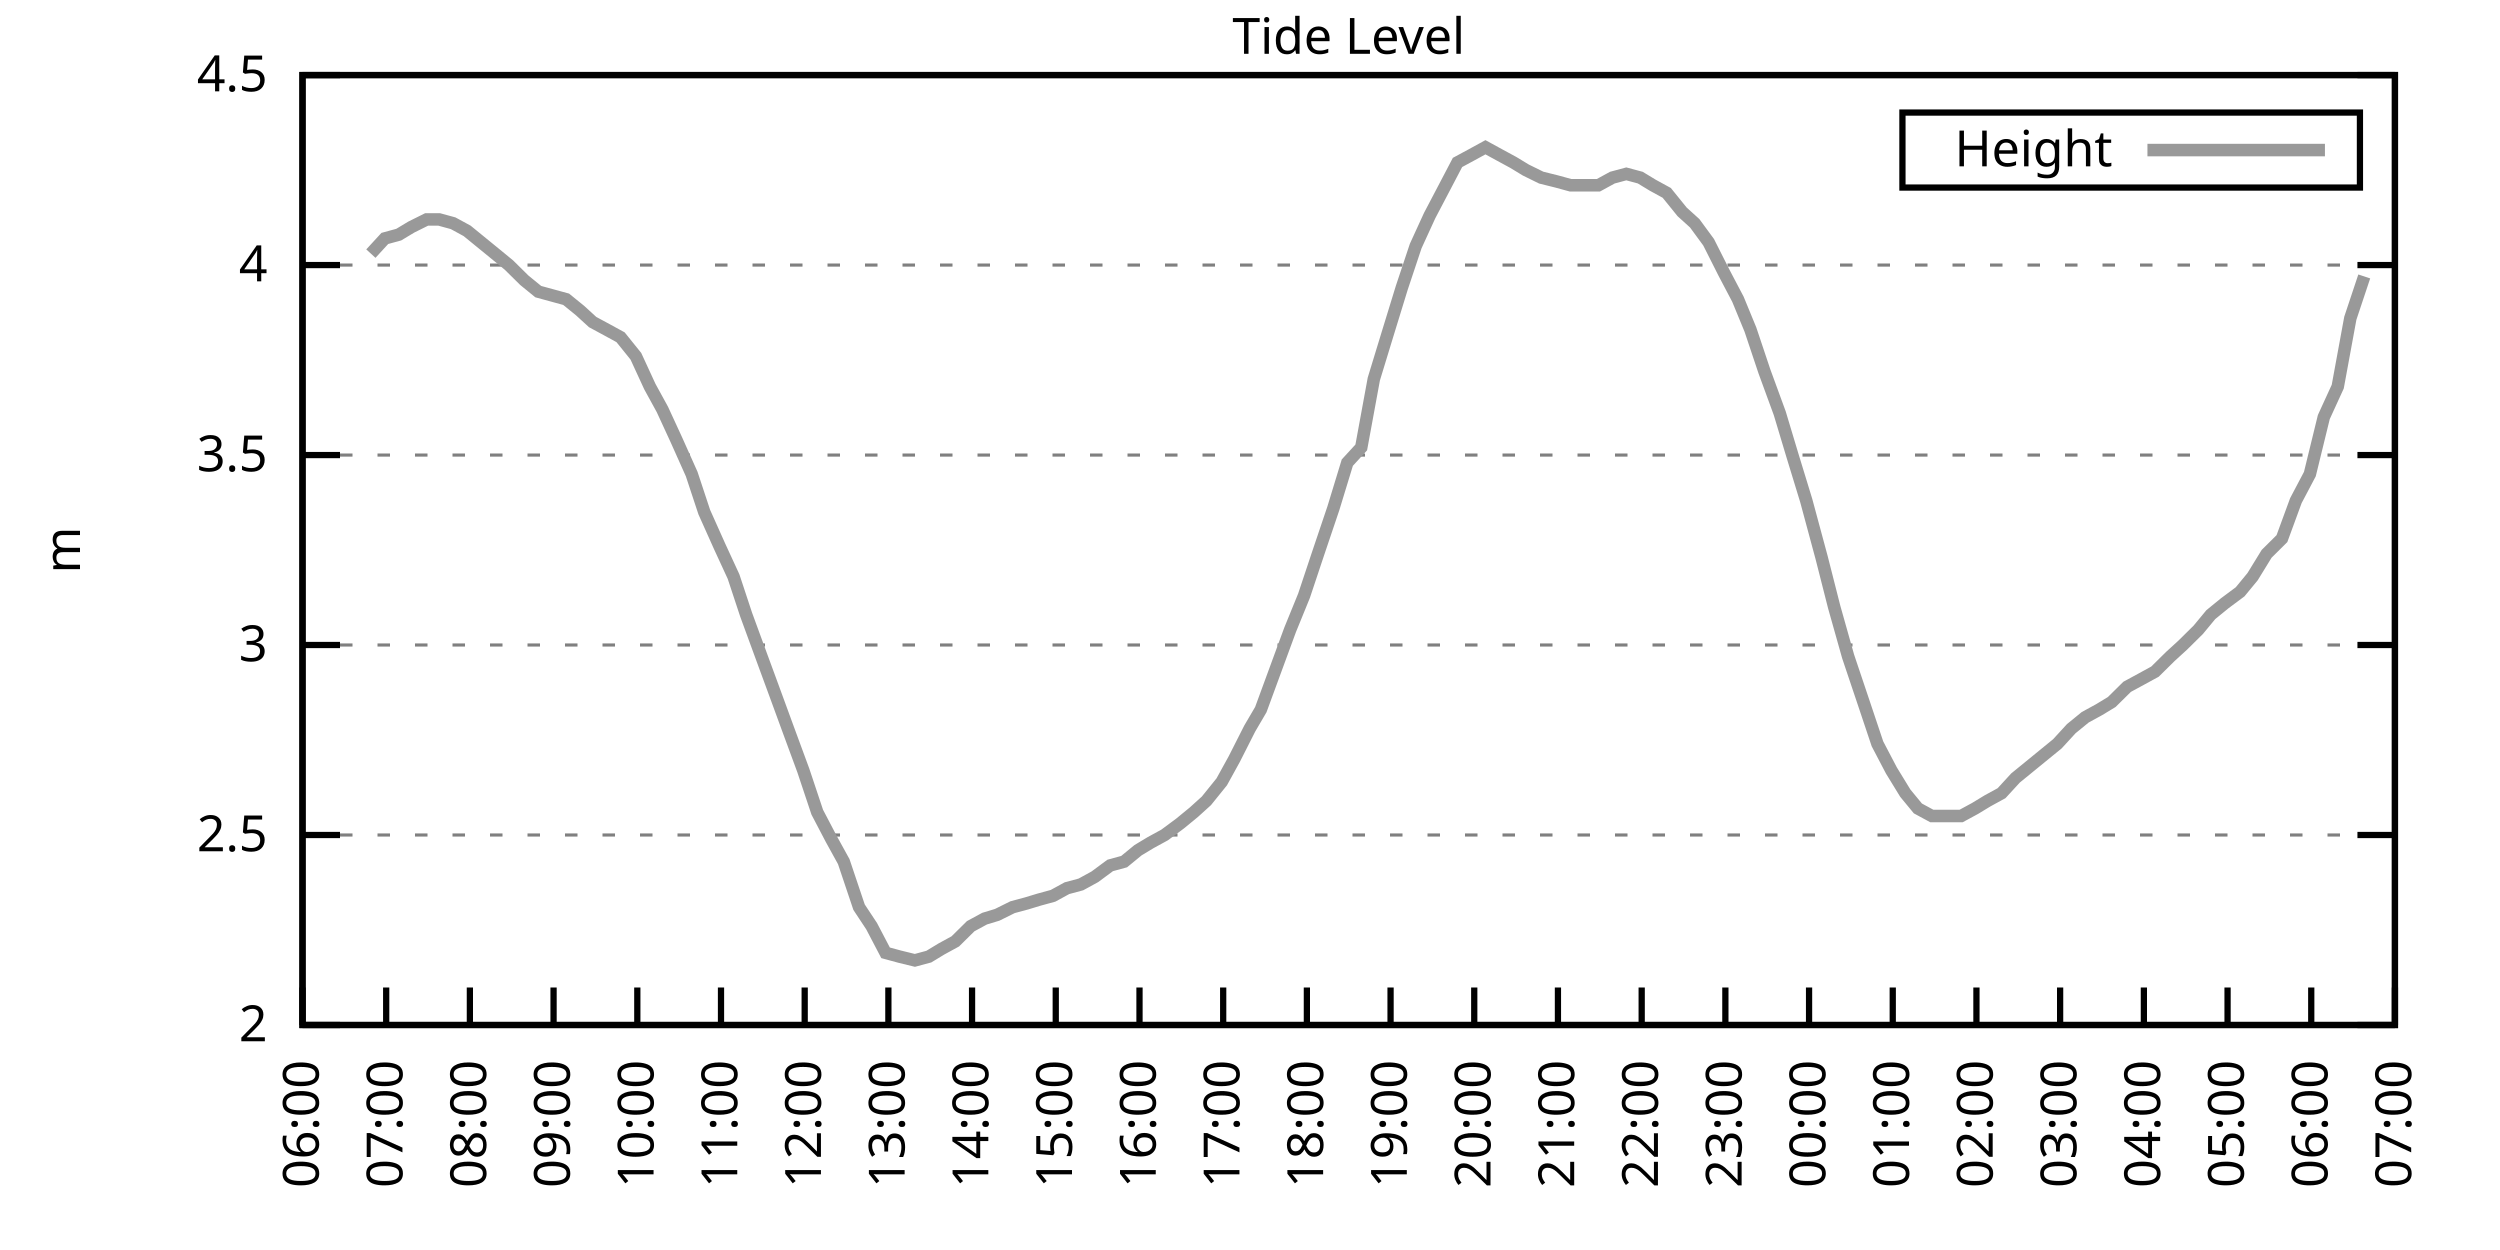
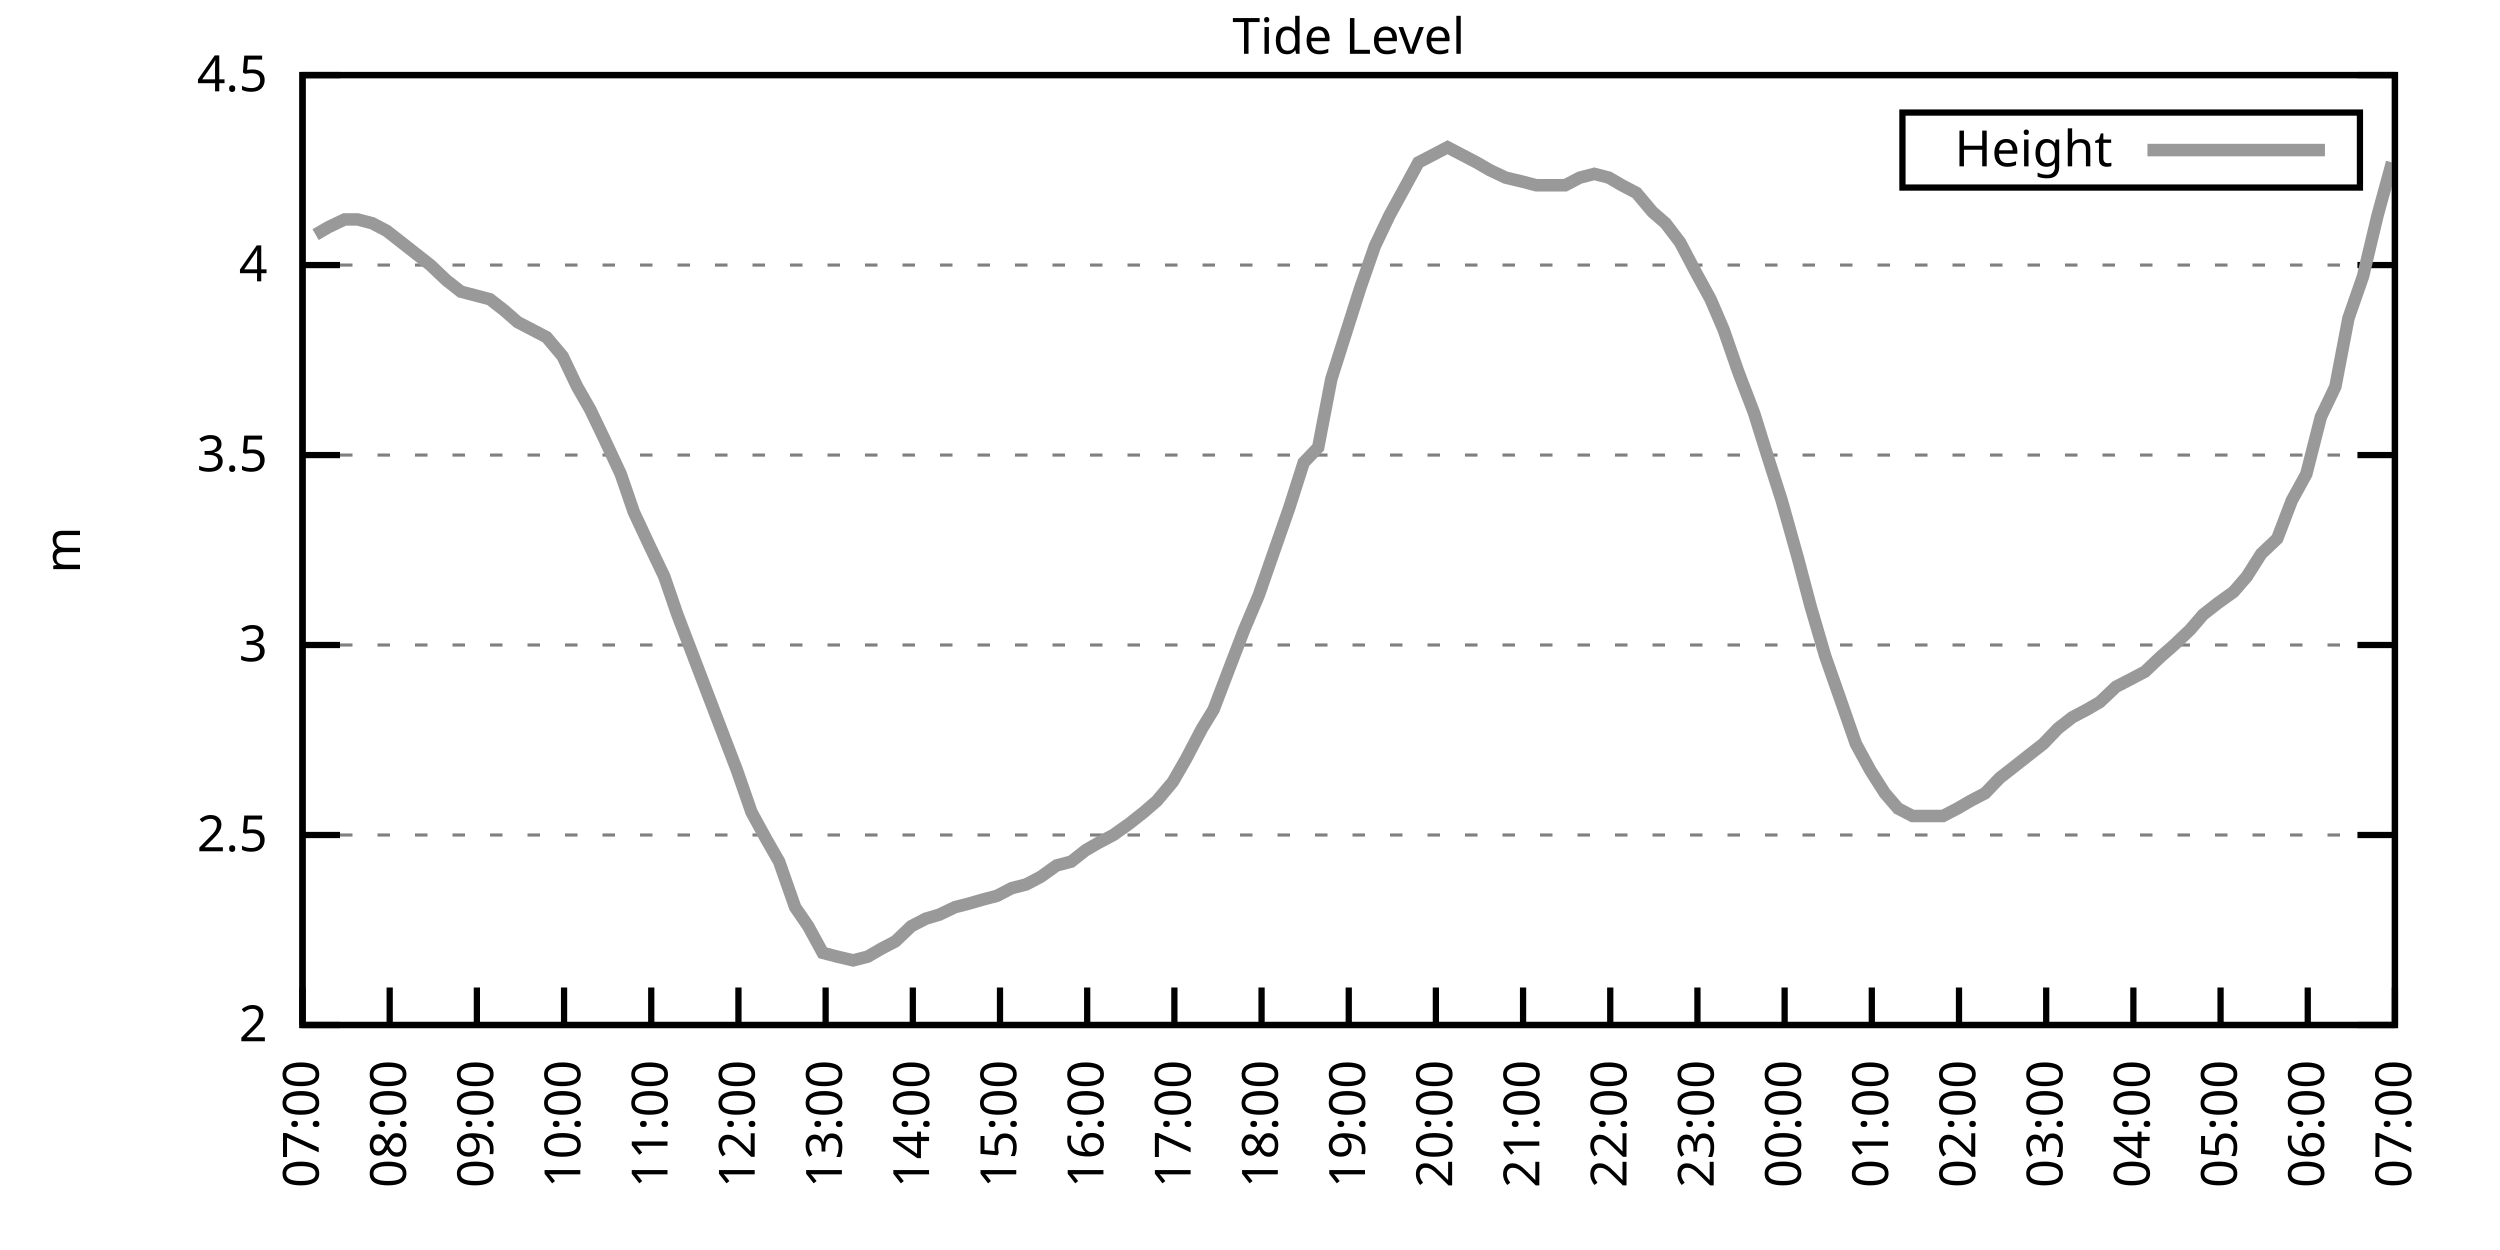
<svg xmlns="http://www.w3.org/2000/svg" xmlns:xlink="http://www.w3.org/1999/xlink" width="400" height="200" viewBox="0 0 400 200">
  <g id="gnuplot_canvas">
    <rect x="0" y="0" width="400" height="200" fill="none" />
    <defs>
      <circle id="gpDot" r="0.5" stroke-width="0.5" stroke="currentColor" />
      <path id="gpPt0" stroke-width="0.333" stroke="currentColor" d="M-1,0 h2 M0,-1 v2" />
      <path id="gpPt1" stroke-width="0.333" stroke="currentColor" d="M-1,-1 L1,1 M1,-1 L-1,1" />
      <path id="gpPt2" stroke-width="0.333" stroke="currentColor" d="M-1,0 L1,0 M0,-1 L0,1 M-1,-1 L1,1 M-1,1 L1,-1" />
      <rect id="gpPt3" stroke-width="0.333" stroke="currentColor" x="-1" y="-1" width="2" height="2" />
      <rect id="gpPt4" stroke-width="0.333" stroke="currentColor" fill="currentColor" x="-1" y="-1" width="2" height="2" />
      <circle id="gpPt5" stroke-width="0.333" stroke="currentColor" cx="0" cy="0" r="1" />
      <use xlink:href="#gpPt5" id="gpPt6" fill="currentColor" stroke="none" />
      <path id="gpPt7" stroke-width="0.333" stroke="currentColor" d="M0,-1.33 L-1.33,0.67 L1.33,0.67 z" />
      <use xlink:href="#gpPt7" id="gpPt8" fill="currentColor" stroke="none" />
      <use xlink:href="#gpPt7" id="gpPt9" stroke="currentColor" transform="rotate(180)" />
      <use xlink:href="#gpPt9" id="gpPt10" fill="currentColor" stroke="none" />
      <use xlink:href="#gpPt3" id="gpPt11" stroke="currentColor" transform="rotate(45)" />
      <use xlink:href="#gpPt11" id="gpPt12" fill="currentColor" stroke="none" />
      <path id="gpPt13" stroke-width="0.333" stroke="currentColor" d="M0,1.330 L1.265,0.411 L0.782,-1.067 L-0.782,-1.076 L-1.265,0.411 z" />
      <use xlink:href="#gpPt13" id="gpPt14" fill="currentColor" stroke="none" />
      <filter id="textbox" filterUnits="objectBoundingBox" x="0" y="0" height="1" width="1">
        <feFlood flood-color="white" flood-opacity="1" result="bgnd" />
        <feComposite in="SourceGraphic" in2="bgnd" operator="atop" />
      </filter>
      <filter id="greybox" filterUnits="objectBoundingBox" x="0" y="0" height="1" width="1">
        <feFlood flood-color="lightgrey" flood-opacity="1" result="grey" />
        <feComposite in="SourceGraphic" in2="grey" operator="atop" />
      </filter>
    </defs>
    <g fill="none" color="white" stroke="currentColor" stroke-width="1.00" stroke-linecap="butt" stroke-linejoin="miter">
</g>
    <g fill="none" color="black" stroke="currentColor" stroke-width="1.00" stroke-linecap="butt" stroke-linejoin="miter">
      <g stroke="none" shape-rendering="crispEdges">
        <polygon fill="rgb(255, 255, 255)" points="48.40,164.00 383.18,164.00 383.18,12.02 48.40,12.02 " />
      </g>
    </g>
    <g fill="none" color="black" stroke="currentColor" stroke-width="1.00" stroke-linecap="butt" stroke-linejoin="miter">
</g>
    <g fill="none" color="black" stroke="black" stroke-width="0.50" stroke-linecap="butt" stroke-linejoin="miter">
</g>
    <g fill="none" color="gray" stroke="currentColor" stroke-width="0.50" stroke-linecap="butt" stroke-linejoin="miter">
      <path stroke="gray" stroke-dasharray="2,4" class="gridline" d="M48.40,164.00 L383.19,164.00  " />
    </g>
    <g fill="none" color="gray" stroke="gray" stroke-width="1.00" stroke-linecap="butt" stroke-linejoin="miter">
</g>
    <g fill="none" color="black" stroke="currentColor" stroke-width="1.00" stroke-linecap="butt" stroke-linejoin="miter">
      <path stroke="black" d="M48.40,164.00 L54.40,164.00 M383.19,164.00 L377.19,164.00  " />
      <g transform="translate(42.80,166.60)" stroke="none" fill="black" font-family="Sans" font-size="8.00" text-anchor="end">
        <text>
          <tspan font-family="Sans"> 2</tspan>
        </text>
      </g>
    </g>
    <g fill="none" color="black" stroke="currentColor" stroke-width="1.00" stroke-linecap="butt" stroke-linejoin="miter">
</g>
    <g fill="none" color="black" stroke="black" stroke-width="0.50" stroke-linecap="butt" stroke-linejoin="miter">
</g>
    <g fill="none" color="gray" stroke="currentColor" stroke-width="0.50" stroke-linecap="butt" stroke-linejoin="miter">
      <path stroke="gray" stroke-dasharray="2,4" class="gridline" d="M48.40,133.60 L383.19,133.60  " />
    </g>
    <g fill="none" color="gray" stroke="gray" stroke-width="1.00" stroke-linecap="butt" stroke-linejoin="miter">
</g>
    <g fill="none" color="black" stroke="currentColor" stroke-width="1.00" stroke-linecap="butt" stroke-linejoin="miter">
      <path stroke="black" d="M48.40,133.60 L54.40,133.60 M383.19,133.60 L377.19,133.60  " />
      <g transform="translate(42.80,136.20)" stroke="none" fill="black" font-family="Sans" font-size="8.00" text-anchor="end">
        <text>
          <tspan font-family="Sans"> 2.5</tspan>
        </text>
      </g>
    </g>
    <g fill="none" color="black" stroke="currentColor" stroke-width="1.00" stroke-linecap="butt" stroke-linejoin="miter">
</g>
    <g fill="none" color="black" stroke="black" stroke-width="0.50" stroke-linecap="butt" stroke-linejoin="miter">
</g>
    <g fill="none" color="gray" stroke="currentColor" stroke-width="0.50" stroke-linecap="butt" stroke-linejoin="miter">
      <path stroke="gray" stroke-dasharray="2,4" class="gridline" d="M48.40,103.20 L383.19,103.20  " />
    </g>
    <g fill="none" color="gray" stroke="gray" stroke-width="1.00" stroke-linecap="butt" stroke-linejoin="miter">
</g>
    <g fill="none" color="black" stroke="currentColor" stroke-width="1.00" stroke-linecap="butt" stroke-linejoin="miter">
      <path stroke="black" d="M48.40,103.20 L54.40,103.20 M383.19,103.20 L377.19,103.20  " />
      <g transform="translate(42.80,105.80)" stroke="none" fill="black" font-family="Sans" font-size="8.00" text-anchor="end">
        <text>
          <tspan font-family="Sans"> 3</tspan>
        </text>
      </g>
    </g>
    <g fill="none" color="black" stroke="currentColor" stroke-width="1.00" stroke-linecap="butt" stroke-linejoin="miter">
</g>
    <g fill="none" color="black" stroke="black" stroke-width="0.50" stroke-linecap="butt" stroke-linejoin="miter">
</g>
    <g fill="none" color="gray" stroke="currentColor" stroke-width="0.50" stroke-linecap="butt" stroke-linejoin="miter">
      <path stroke="gray" stroke-dasharray="2,4" class="gridline" d="M48.40,72.81 L383.19,72.81  " />
    </g>
    <g fill="none" color="gray" stroke="gray" stroke-width="1.00" stroke-linecap="butt" stroke-linejoin="miter">
</g>
    <g fill="none" color="black" stroke="currentColor" stroke-width="1.00" stroke-linecap="butt" stroke-linejoin="miter">
      <path stroke="black" d="M48.40,72.81 L54.40,72.81 M383.19,72.81 L377.19,72.81  " />
      <g transform="translate(42.80,75.41)" stroke="none" fill="black" font-family="Sans" font-size="8.00" text-anchor="end">
        <text>
          <tspan font-family="Sans"> 3.5</tspan>
        </text>
      </g>
    </g>
    <g fill="none" color="black" stroke="currentColor" stroke-width="1.00" stroke-linecap="butt" stroke-linejoin="miter">
</g>
    <g fill="none" color="black" stroke="black" stroke-width="0.50" stroke-linecap="butt" stroke-linejoin="miter">
</g>
    <g fill="none" color="gray" stroke="currentColor" stroke-width="0.50" stroke-linecap="butt" stroke-linejoin="miter">
      <path stroke="gray" stroke-dasharray="2,4" class="gridline" d="M48.40,42.41 L383.19,42.41  " />
    </g>
    <g fill="none" color="gray" stroke="gray" stroke-width="1.00" stroke-linecap="butt" stroke-linejoin="miter">
</g>
    <g fill="none" color="black" stroke="currentColor" stroke-width="1.00" stroke-linecap="butt" stroke-linejoin="miter">
      <path stroke="black" d="M48.40,42.41 L54.40,42.41 M383.19,42.41 L377.19,42.41  " />
      <g transform="translate(42.80,45.01)" stroke="none" fill="black" font-family="Sans" font-size="8.00" text-anchor="end">
        <text>
          <tspan font-family="Sans"> 4</tspan>
        </text>
      </g>
    </g>
    <g fill="none" color="black" stroke="currentColor" stroke-width="1.00" stroke-linecap="butt" stroke-linejoin="miter">
</g>
    <g fill="none" color="black" stroke="black" stroke-width="0.50" stroke-linecap="butt" stroke-linejoin="miter">
</g>
    <g fill="none" color="gray" stroke="currentColor" stroke-width="0.50" stroke-linecap="butt" stroke-linejoin="miter">
      <path stroke="gray" stroke-dasharray="2,4" class="gridline" d="M48.40,12.01 L383.19,12.01  " />
    </g>
    <g fill="none" color="gray" stroke="gray" stroke-width="1.00" stroke-linecap="butt" stroke-linejoin="miter">
</g>
    <g fill="none" color="black" stroke="currentColor" stroke-width="1.00" stroke-linecap="butt" stroke-linejoin="miter">
      <path stroke="black" d="M48.40,12.01 L54.40,12.01 M383.19,12.01 L377.19,12.01  " />
      <g transform="translate(42.80,14.61)" stroke="none" fill="black" font-family="Sans" font-size="8.00" text-anchor="end">
        <text>
          <tspan font-family="Sans"> 4.5</tspan>
        </text>
      </g>
    </g>
    <g fill="none" color="black" stroke="currentColor" stroke-width="1.00" stroke-linecap="butt" stroke-linejoin="miter">
      <path stroke="black" d="M48.40,164.00 L48.40,158.00  " />
      <g transform="translate(51.00,169.60) rotate(270.00)" stroke="none" fill="black" font-family="Sans" font-size="8.00" text-anchor="end">
        <text>
-           <tspan font-family="Sans">06:00</tspan>
-         </text>
-       </g>
-     </g>
-     <g fill="none" color="black" stroke="currentColor" stroke-width="1.00" stroke-linecap="butt" stroke-linejoin="miter">
-       <path stroke="black" d="M61.79,164.00 L61.79,158.00  " />
-       <g transform="translate(64.39,169.60) rotate(270.00)" stroke="none" fill="black" font-family="Sans" font-size="8.00" text-anchor="end">
-         <text>
          <tspan font-family="Sans">07:00</tspan>
        </text>
      </g>
    </g>
    <g fill="none" color="black" stroke="currentColor" stroke-width="1.00" stroke-linecap="butt" stroke-linejoin="miter">
-       <path stroke="black" d="M75.18,164.00 L75.18,158.00  " />
-       <g transform="translate(77.78,169.60) rotate(270.00)" stroke="none" fill="black" font-family="Sans" font-size="8.00" text-anchor="end">
+       <path stroke="black" d="M62.35,164.00 L62.35,158.00  " />
+       <g transform="translate(64.95,169.60) rotate(270.00)" stroke="none" fill="black" font-family="Sans" font-size="8.00" text-anchor="end">
        <text>
          <tspan font-family="Sans">08:00</tspan>
        </text>
      </g>
    </g>
    <g fill="none" color="black" stroke="currentColor" stroke-width="1.00" stroke-linecap="butt" stroke-linejoin="miter">
-       <path stroke="black" d="M88.57,164.00 L88.57,158.00  " />
-       <g transform="translate(91.17,169.60) rotate(270.00)" stroke="none" fill="black" font-family="Sans" font-size="8.00" text-anchor="end">
+       <path stroke="black" d="M76.30,164.00 L76.30,158.00  " />
+       <g transform="translate(78.90,169.60) rotate(270.00)" stroke="none" fill="black" font-family="Sans" font-size="8.00" text-anchor="end">
        <text>
          <tspan font-family="Sans">09:00</tspan>
        </text>
      </g>
    </g>
    <g fill="none" color="black" stroke="currentColor" stroke-width="1.00" stroke-linecap="butt" stroke-linejoin="miter">
-       <path stroke="black" d="M101.97,164.00 L101.97,158.00  " />
-       <g transform="translate(104.57,169.60) rotate(270.00)" stroke="none" fill="black" font-family="Sans" font-size="8.00" text-anchor="end">
+       <path stroke="black" d="M90.25,164.00 L90.25,158.00  " />
+       <g transform="translate(92.85,169.60) rotate(270.00)" stroke="none" fill="black" font-family="Sans" font-size="8.00" text-anchor="end">
        <text>
          <tspan font-family="Sans">10:00</tspan>
        </text>
      </g>
    </g>
    <g fill="none" color="black" stroke="currentColor" stroke-width="1.00" stroke-linecap="butt" stroke-linejoin="miter">
-       <path stroke="black" d="M115.36,164.00 L115.36,158.00  " />
-       <g transform="translate(117.96,169.60) rotate(270.00)" stroke="none" fill="black" font-family="Sans" font-size="8.00" text-anchor="end">
+       <path stroke="black" d="M104.20,164.00 L104.20,158.00  " />
+       <g transform="translate(106.80,169.60) rotate(270.00)" stroke="none" fill="black" font-family="Sans" font-size="8.00" text-anchor="end">
        <text>
          <tspan font-family="Sans">11:00</tspan>
        </text>
      </g>
    </g>
    <g fill="none" color="black" stroke="currentColor" stroke-width="1.00" stroke-linecap="butt" stroke-linejoin="miter">
-       <path stroke="black" d="M128.75,164.00 L128.75,158.00  " />
-       <g transform="translate(131.35,169.60) rotate(270.00)" stroke="none" fill="black" font-family="Sans" font-size="8.00" text-anchor="end">
+       <path stroke="black" d="M118.15,164.00 L118.15,158.00  " />
+       <g transform="translate(120.75,169.60) rotate(270.00)" stroke="none" fill="black" font-family="Sans" font-size="8.00" text-anchor="end">
        <text>
          <tspan font-family="Sans">12:00</tspan>
        </text>
      </g>
    </g>
    <g fill="none" color="black" stroke="currentColor" stroke-width="1.00" stroke-linecap="butt" stroke-linejoin="miter">
-       <path stroke="black" d="M142.14,164.00 L142.14,158.00  " />
-       <g transform="translate(144.74,169.60) rotate(270.00)" stroke="none" fill="black" font-family="Sans" font-size="8.00" text-anchor="end">
+       <path stroke="black" d="M132.10,164.00 L132.10,158.00  " />
+       <g transform="translate(134.70,169.60) rotate(270.00)" stroke="none" fill="black" font-family="Sans" font-size="8.00" text-anchor="end">
        <text>
          <tspan font-family="Sans">13:00</tspan>
        </text>
      </g>
    </g>
    <g fill="none" color="black" stroke="currentColor" stroke-width="1.00" stroke-linecap="butt" stroke-linejoin="miter">
-       <path stroke="black" d="M155.53,164.00 L155.53,158.00  " />
-       <g transform="translate(158.13,169.60) rotate(270.00)" stroke="none" fill="black" font-family="Sans" font-size="8.00" text-anchor="end">
+       <path stroke="black" d="M146.05,164.00 L146.05,158.00  " />
+       <g transform="translate(148.65,169.60) rotate(270.00)" stroke="none" fill="black" font-family="Sans" font-size="8.00" text-anchor="end">
        <text>
          <tspan font-family="Sans">14:00</tspan>
        </text>
      </g>
    </g>
    <g fill="none" color="black" stroke="currentColor" stroke-width="1.00" stroke-linecap="butt" stroke-linejoin="miter">
-       <path stroke="black" d="M168.92,164.00 L168.92,158.00  " />
-       <g transform="translate(171.52,169.60) rotate(270.00)" stroke="none" fill="black" font-family="Sans" font-size="8.00" text-anchor="end">
+       <path stroke="black" d="M160.00,164.00 L160.00,158.00  " />
+       <g transform="translate(162.60,169.60) rotate(270.00)" stroke="none" fill="black" font-family="Sans" font-size="8.00" text-anchor="end">
        <text>
          <tspan font-family="Sans">15:00</tspan>
        </text>
      </g>
    </g>
    <g fill="none" color="black" stroke="currentColor" stroke-width="1.00" stroke-linecap="butt" stroke-linejoin="miter">
-       <path stroke="black" d="M182.32,164.00 L182.32,158.00  " />
-       <g transform="translate(184.92,169.60) rotate(270.00)" stroke="none" fill="black" font-family="Sans" font-size="8.00" text-anchor="end">
+       <path stroke="black" d="M173.95,164.00 L173.95,158.00  " />
+       <g transform="translate(176.55,169.60) rotate(270.00)" stroke="none" fill="black" font-family="Sans" font-size="8.00" text-anchor="end">
        <text>
          <tspan font-family="Sans">16:00</tspan>
        </text>
      </g>
    </g>
    <g fill="none" color="black" stroke="currentColor" stroke-width="1.00" stroke-linecap="butt" stroke-linejoin="miter">
-       <path stroke="black" d="M195.71,164.00 L195.71,158.00  " />
-       <g transform="translate(198.31,169.60) rotate(270.00)" stroke="none" fill="black" font-family="Sans" font-size="8.00" text-anchor="end">
+       <path stroke="black" d="M187.90,164.00 L187.90,158.00  " />
+       <g transform="translate(190.50,169.60) rotate(270.00)" stroke="none" fill="black" font-family="Sans" font-size="8.00" text-anchor="end">
        <text>
          <tspan font-family="Sans">17:00</tspan>
        </text>
      </g>
    </g>
    <g fill="none" color="black" stroke="currentColor" stroke-width="1.00" stroke-linecap="butt" stroke-linejoin="miter">
-       <path stroke="black" d="M209.10,164.00 L209.10,158.00  " />
-       <g transform="translate(211.70,169.60) rotate(270.00)" stroke="none" fill="black" font-family="Sans" font-size="8.00" text-anchor="end">
+       <path stroke="black" d="M201.85,164.00 L201.85,158.00  " />
+       <g transform="translate(204.45,169.60) rotate(270.00)" stroke="none" fill="black" font-family="Sans" font-size="8.00" text-anchor="end">
        <text>
          <tspan font-family="Sans">18:00</tspan>
        </text>
      </g>
    </g>
    <g fill="none" color="black" stroke="currentColor" stroke-width="1.00" stroke-linecap="butt" stroke-linejoin="miter">
-       <path stroke="black" d="M222.49,164.00 L222.49,158.00  " />
-       <g transform="translate(225.09,169.60) rotate(270.00)" stroke="none" fill="black" font-family="Sans" font-size="8.00" text-anchor="end">
+       <path stroke="black" d="M215.80,164.00 L215.80,158.00  " />
+       <g transform="translate(218.40,169.60) rotate(270.00)" stroke="none" fill="black" font-family="Sans" font-size="8.00" text-anchor="end">
        <text>
          <tspan font-family="Sans">19:00</tspan>
        </text>
      </g>
    </g>
    <g fill="none" color="black" stroke="currentColor" stroke-width="1.00" stroke-linecap="butt" stroke-linejoin="miter">
-       <path stroke="black" d="M235.88,164.00 L235.88,158.00  " />
-       <g transform="translate(238.48,169.60) rotate(270.00)" stroke="none" fill="black" font-family="Sans" font-size="8.00" text-anchor="end">
+       <path stroke="black" d="M229.74,164.00 L229.74,158.00  " />
+       <g transform="translate(232.34,169.60) rotate(270.00)" stroke="none" fill="black" font-family="Sans" font-size="8.00" text-anchor="end">
        <text>
          <tspan font-family="Sans">20:00</tspan>
        </text>
      </g>
    </g>
    <g fill="none" color="black" stroke="currentColor" stroke-width="1.00" stroke-linecap="butt" stroke-linejoin="miter">
-       <path stroke="black" d="M249.27,164.00 L249.27,158.00  " />
-       <g transform="translate(251.87,169.60) rotate(270.00)" stroke="none" fill="black" font-family="Sans" font-size="8.00" text-anchor="end">
+       <path stroke="black" d="M243.69,164.00 L243.69,158.00  " />
+       <g transform="translate(246.29,169.60) rotate(270.00)" stroke="none" fill="black" font-family="Sans" font-size="8.00" text-anchor="end">
        <text>
          <tspan font-family="Sans">21:00</tspan>
        </text>
      </g>
    </g>
    <g fill="none" color="black" stroke="currentColor" stroke-width="1.00" stroke-linecap="butt" stroke-linejoin="miter">
-       <path stroke="black" d="M262.67,164.00 L262.67,158.00  " />
-       <g transform="translate(265.27,169.60) rotate(270.00)" stroke="none" fill="black" font-family="Sans" font-size="8.00" text-anchor="end">
+       <path stroke="black" d="M257.64,164.00 L257.64,158.00  " />
+       <g transform="translate(260.24,169.60) rotate(270.00)" stroke="none" fill="black" font-family="Sans" font-size="8.00" text-anchor="end">
        <text>
          <tspan font-family="Sans">22:00</tspan>
        </text>
      </g>
    </g>
    <g fill="none" color="black" stroke="currentColor" stroke-width="1.00" stroke-linecap="butt" stroke-linejoin="miter">
-       <path stroke="black" d="M276.06,164.00 L276.06,158.00  " />
-       <g transform="translate(278.66,169.60) rotate(270.00)" stroke="none" fill="black" font-family="Sans" font-size="8.00" text-anchor="end">
+       <path stroke="black" d="M271.59,164.00 L271.59,158.00  " />
+       <g transform="translate(274.19,169.60) rotate(270.00)" stroke="none" fill="black" font-family="Sans" font-size="8.00" text-anchor="end">
        <text>
          <tspan font-family="Sans">23:00</tspan>
        </text>
      </g>
    </g>
    <g fill="none" color="black" stroke="currentColor" stroke-width="1.00" stroke-linecap="butt" stroke-linejoin="miter">
-       <path stroke="black" d="M289.45,164.00 L289.45,158.00  " />
-       <g transform="translate(292.05,169.60) rotate(270.00)" stroke="none" fill="black" font-family="Sans" font-size="8.00" text-anchor="end">
+       <path stroke="black" d="M285.54,164.00 L285.54,158.00  " />
+       <g transform="translate(288.14,169.60) rotate(270.00)" stroke="none" fill="black" font-family="Sans" font-size="8.00" text-anchor="end">
        <text>
          <tspan font-family="Sans">00:00</tspan>
        </text>
      </g>
    </g>
    <g fill="none" color="black" stroke="currentColor" stroke-width="1.00" stroke-linecap="butt" stroke-linejoin="miter">
-       <path stroke="black" d="M302.84,164.00 L302.84,158.00  " />
-       <g transform="translate(305.44,169.60) rotate(270.00)" stroke="none" fill="black" font-family="Sans" font-size="8.00" text-anchor="end">
+       <path stroke="black" d="M299.49,164.00 L299.49,158.00  " />
+       <g transform="translate(302.09,169.60) rotate(270.00)" stroke="none" fill="black" font-family="Sans" font-size="8.00" text-anchor="end">
        <text>
          <tspan font-family="Sans">01:00</tspan>
        </text>
      </g>
    </g>
    <g fill="none" color="black" stroke="currentColor" stroke-width="1.00" stroke-linecap="butt" stroke-linejoin="miter">
-       <path stroke="black" d="M316.23,164.00 L316.23,158.00  " />
-       <g transform="translate(318.83,169.60) rotate(270.00)" stroke="none" fill="black" font-family="Sans" font-size="8.00" text-anchor="end">
+       <path stroke="black" d="M313.44,164.00 L313.44,158.00  " />
+       <g transform="translate(316.04,169.60) rotate(270.00)" stroke="none" fill="black" font-family="Sans" font-size="8.00" text-anchor="end">
        <text>
          <tspan font-family="Sans">02:00</tspan>
        </text>
      </g>
    </g>
    <g fill="none" color="black" stroke="currentColor" stroke-width="1.00" stroke-linecap="butt" stroke-linejoin="miter">
-       <path stroke="black" d="M329.62,164.00 L329.62,158.00  " />
-       <g transform="translate(332.22,169.60) rotate(270.00)" stroke="none" fill="black" font-family="Sans" font-size="8.00" text-anchor="end">
+       <path stroke="black" d="M327.39,164.00 L327.39,158.00  " />
+       <g transform="translate(329.99,169.60) rotate(270.00)" stroke="none" fill="black" font-family="Sans" font-size="8.00" text-anchor="end">
        <text>
          <tspan font-family="Sans">03:00</tspan>
        </text>
      </g>
    </g>
    <g fill="none" color="black" stroke="currentColor" stroke-width="1.00" stroke-linecap="butt" stroke-linejoin="miter">
-       <path stroke="black" d="M343.02,164.00 L343.02,158.00  " />
-       <g transform="translate(345.62,169.60) rotate(270.00)" stroke="none" fill="black" font-family="Sans" font-size="8.00" text-anchor="end">
+       <path stroke="black" d="M341.34,164.00 L341.34,158.00  " />
+       <g transform="translate(343.94,169.60) rotate(270.00)" stroke="none" fill="black" font-family="Sans" font-size="8.00" text-anchor="end">
        <text>
          <tspan font-family="Sans">04:00</tspan>
        </text>
      </g>
    </g>
    <g fill="none" color="black" stroke="currentColor" stroke-width="1.00" stroke-linecap="butt" stroke-linejoin="miter">
-       <path stroke="black" d="M356.41,164.00 L356.41,158.00  " />
-       <g transform="translate(359.01,169.60) rotate(270.00)" stroke="none" fill="black" font-family="Sans" font-size="8.00" text-anchor="end">
+       <path stroke="black" d="M355.29,164.00 L355.29,158.00  " />
+       <g transform="translate(357.89,169.60) rotate(270.00)" stroke="none" fill="black" font-family="Sans" font-size="8.00" text-anchor="end">
        <text>
          <tspan font-family="Sans">05:00</tspan>
        </text>
      </g>
    </g>
    <g fill="none" color="black" stroke="currentColor" stroke-width="1.00" stroke-linecap="butt" stroke-linejoin="miter">
-       <path stroke="black" d="M369.80,164.00 L369.80,158.00  " />
-       <g transform="translate(372.40,169.60) rotate(270.00)" stroke="none" fill="black" font-family="Sans" font-size="8.00" text-anchor="end">
+       <path stroke="black" d="M369.24,164.00 L369.24,158.00  " />
+       <g transform="translate(371.84,169.60) rotate(270.00)" stroke="none" fill="black" font-family="Sans" font-size="8.00" text-anchor="end">
        <text>
          <tspan font-family="Sans">06:00</tspan>
        </text>
      </g>
    </g>
    <g fill="none" color="black" stroke="currentColor" stroke-width="1.00" stroke-linecap="butt" stroke-linejoin="miter">
      <path stroke="black" d="M383.19,164.00 L383.19,158.00  " />
      <g transform="translate(385.79,169.60) rotate(270.00)" stroke="none" fill="black" font-family="Sans" font-size="8.00" text-anchor="end">
        <text>
          <tspan font-family="Sans">07:00</tspan>
        </text>
      </g>
    </g>
    <g fill="none" color="black" stroke="currentColor" stroke-width="1.00" stroke-linecap="butt" stroke-linejoin="miter">
</g>
    <g fill="none" color="black" stroke="currentColor" stroke-width="1.00" stroke-linecap="butt" stroke-linejoin="miter">
      <path stroke="black" d="M48.40,12.01 L48.40,164.00 L383.19,164.00 L383.19,12.01 L48.40,12.01 Z  " />
    </g>
    <g fill="none" color="black" stroke="currentColor" stroke-width="1.00" stroke-linecap="butt" stroke-linejoin="miter">
</g>
    <g fill="none" color="black" stroke="currentColor" stroke-width="1.00" stroke-linecap="butt" stroke-linejoin="miter">
      <path stroke="black" d="M304.39,30.01 L304.39,18.01 L377.59,18.01 L377.59,30.01 L304.39,30.01 Z  " />
    </g>
    <g id="Tide_level_plot_1">
      <g fill="none" color="white" stroke="black" stroke-width="2.00" stroke-linecap="butt" stroke-linejoin="miter">
</g>
      <g fill="none" color="black" stroke="currentColor" stroke-width="2.00" stroke-linecap="butt" stroke-linejoin="miter">
        <g transform="translate(337.99,26.61)" stroke="none" fill="black" font-family="Sans" font-size="8.00" text-anchor="end">
          <text>
            <tspan font-family="Sans">Height</tspan>
          </text>
        </g>
      </g>
      <g fill="none" color="black" stroke="currentColor" stroke-width="2.00" stroke-linecap="butt" stroke-linejoin="miter">
-         <path stroke="rgb(153, 153, 153)" d="M343.59,24.01 L371.99,24.01 M59.34,40.58 L61.57,38.15 L63.80,37.54 L65.81,36.33 L68.26,35.11 L70.27,35.11   L72.50,35.72 L74.74,36.94 L76.97,38.76 L79.20,40.58 L81.43,42.41 L83.89,44.84 L86.12,46.66 L88.35,47.27   L90.58,47.88 L92.82,49.70 L94.82,51.53 L97.06,52.74 L99.29,53.96 L101.74,57.00 L103.98,61.86 L105.98,65.51   L108.22,70.37 L110.67,75.85 L112.68,81.93 L115.13,87.40 L117.37,92.26 L119.38,98.34 L121.83,105.03 L123.84,110.50   L126.29,117.19 L128.53,123.27 L130.76,129.95 L132.99,134.21 L135.00,137.86 L137.45,145.15 L139.46,148.19 L141.69,152.45   L143.93,153.06 L146.38,153.66 L148.61,153.06 L150.62,151.84 L152.85,150.62 L155.31,148.19 L157.54,146.98 L159.55,146.37   L162.01,145.15 L164.24,144.55 L166.25,143.94 L168.48,143.33 L170.71,142.11 L172.94,141.51 L175.17,140.29 L177.63,138.47   L179.86,137.86 L182.09,136.03 L184.10,134.82 L186.33,133.60 L188.79,131.78 L191.02,129.95 L193.03,128.13 L195.48,125.09   L197.49,121.44 L199.95,116.58 L201.73,113.54 L204.41,106.24 L206.42,100.77 L208.65,95.30 L210.88,88.61 L213.34,81.32   L215.57,74.02 L217.80,71.59 L219.81,60.65 L222.04,53.35 L224.28,46.06 L226.51,39.37 L228.74,34.50 L230.97,30.25   L233.20,25.99 L235.44,24.78 L237.67,23.56 L239.90,24.78 L242.13,25.99 L244.14,27.21 L246.60,28.42 L249.05,29.03   L251.28,29.64 L253.29,29.64 L255.75,29.64 L257.98,28.42 L260.21,27.82 L262.44,28.42 L264.45,29.64 L266.68,30.86   L269.14,33.90 L271.15,35.72 L273.38,38.76 L275.83,43.62 L278.07,47.88 L280.07,52.74 L282.31,59.43 L284.76,66.12   L286.77,72.81 L289.00,80.10 L291.46,89.22 L293.47,97.12 L295.70,105.03 L298.15,112.32 L300.39,119.01 L302.62,123.27   L304.85,126.91 L306.86,129.35 L309.09,130.56 L311.32,130.56 L313.78,130.56 L316.01,129.35 L318.02,128.13 L320.25,126.91   L322.48,124.48 L324.71,122.66 L326.95,120.83 L329.18,119.01 L331.41,116.58 L333.64,114.76 L335.87,113.54 L337.88,112.32   L340.34,109.89 L342.57,108.68 L344.80,107.46 L347.26,105.03 L349.26,103.20 L351.72,100.77 L353.73,98.34 L355.96,96.52   L358.42,94.69 L360.42,92.26 L362.66,88.61 L365.11,86.18 L367.34,80.10 L369.58,75.85 L371.81,66.73 L374.04,61.86   L376.05,50.92 L378.28,44.23  " />
+         <path stroke="rgb(153, 153, 153)" d="M343.59,24.01 L371.99,24.01 M50.49,37.54 L52.58,36.33 L55.14,35.11 L57.23,35.11 L59.56,35.72 L61.88,36.94   L64.21,38.76 L66.53,40.58 L68.86,42.41 L71.42,44.84 L73.74,46.66 L76.07,47.27 L78.39,47.88 L80.72,49.70   L82.81,51.53 L85.13,52.74 L87.46,53.96 L90.02,57.00 L92.34,61.86 L94.43,65.51 L96.76,70.37 L99.32,75.85   L101.41,81.93 L103.97,87.40 L106.29,92.26 L108.38,98.34 L110.94,105.03 L113.03,110.50 L115.59,117.19 L117.92,123.27   L120.24,129.95 L122.57,134.21 L124.66,137.86 L127.22,145.15 L129.31,148.19 L131.63,152.45 L133.96,153.06 L136.51,153.66   L138.84,153.06 L140.93,151.84 L143.26,150.62 L145.81,148.19 L148.14,146.98 L150.23,146.37 L152.79,145.15 L155.11,144.55   L157.21,143.94 L159.53,143.33 L161.86,142.11 L164.18,141.51 L166.51,140.29 L169.06,138.47 L171.39,137.86 L173.71,136.03   L175.81,134.82 L178.13,133.60 L180.69,131.78 L183.01,129.95 L185.11,128.13 L187.66,125.09 L189.76,121.44 L192.31,116.58   L194.17,113.54 L196.96,106.24 L199.06,100.77 L201.38,95.30 L203.71,88.61 L206.26,81.32 L208.59,74.02 L210.91,71.59   L213.01,60.65 L215.33,53.35 L217.65,46.06 L219.98,39.37 L222.30,34.50 L224.63,30.25 L226.95,25.99 L229.28,24.78   L231.60,23.56 L233.93,24.78 L236.25,25.99 L238.35,27.21 L240.90,28.42 L243.46,29.03 L245.79,29.64 L247.88,29.64   L250.44,29.64 L252.76,28.42 L255.09,27.82 L257.41,28.42 L259.50,29.64 L261.83,30.86 L264.39,33.90 L266.48,35.72   L268.80,38.76 L271.36,43.62 L273.69,47.88 L275.78,52.74 L278.10,59.43 L280.66,66.12 L282.75,72.81 L285.08,80.10   L287.64,89.22 L289.73,97.12 L292.05,105.03 L294.61,112.32 L296.94,119.01 L299.26,123.27 L301.58,126.91 L303.68,129.35   L306.00,130.56 L308.33,130.56 L310.88,130.56 L313.21,129.35 L315.30,128.13 L317.63,126.91 L319.95,124.48 L322.28,122.66   L324.60,120.83 L326.93,119.01 L329.25,116.58 L331.58,114.76 L333.90,113.54 L335.99,112.32 L338.55,109.89 L340.88,108.68   L343.20,107.46 L345.76,105.03 L347.85,103.20 L350.41,100.77 L352.50,98.34 L354.83,96.52 L357.38,94.69 L359.48,92.26   L361.80,88.61 L364.36,86.18 L366.68,80.10 L369.01,75.85 L371.33,66.73 L373.66,61.86 L375.75,50.92 L378.08,44.23   L380.40,34.50 L382.73,25.99  " />
      </g>
    </g>
    <g fill="none" color="black" stroke="currentColor" stroke-width="2.00" stroke-linecap="butt" stroke-linejoin="miter">
</g>
    <g fill="none" color="black" stroke="black" stroke-width="1.00" stroke-linecap="butt" stroke-linejoin="miter">
</g>
    <g fill="none" color="black" stroke="currentColor" stroke-width="1.00" stroke-linecap="butt" stroke-linejoin="miter">
      <path stroke="black" d="M48.40,12.01 L48.40,164.00 L383.19,164.00 L383.19,12.01 L48.40,12.01 Z  " />
      <g transform="translate(12.80,88.01) rotate(270.00)" stroke="none" fill="black" font-family="Sans" font-size="8.00" text-anchor="middle">
        <text>
          <tspan font-family="Sans">m</tspan>
        </text>
      </g>
    </g>
    <g fill="none" color="black" stroke="currentColor" stroke-width="1.00" stroke-linecap="butt" stroke-linejoin="miter">
</g>
    <g fill="none" color="black" stroke="currentColor" stroke-width="1.00" stroke-linecap="butt" stroke-linejoin="miter">
      <g transform="translate(215.79,8.61)" stroke="none" fill="black" font-family="Sans" font-size="8.00" text-anchor="middle">
        <text>
          <tspan font-family="Sans">Tide Level</tspan>
        </text>
      </g>
    </g>
    <g fill="none" color="black" stroke="currentColor" stroke-width="1.00" stroke-linecap="butt" stroke-linejoin="miter">
</g>
  </g>
</svg>
